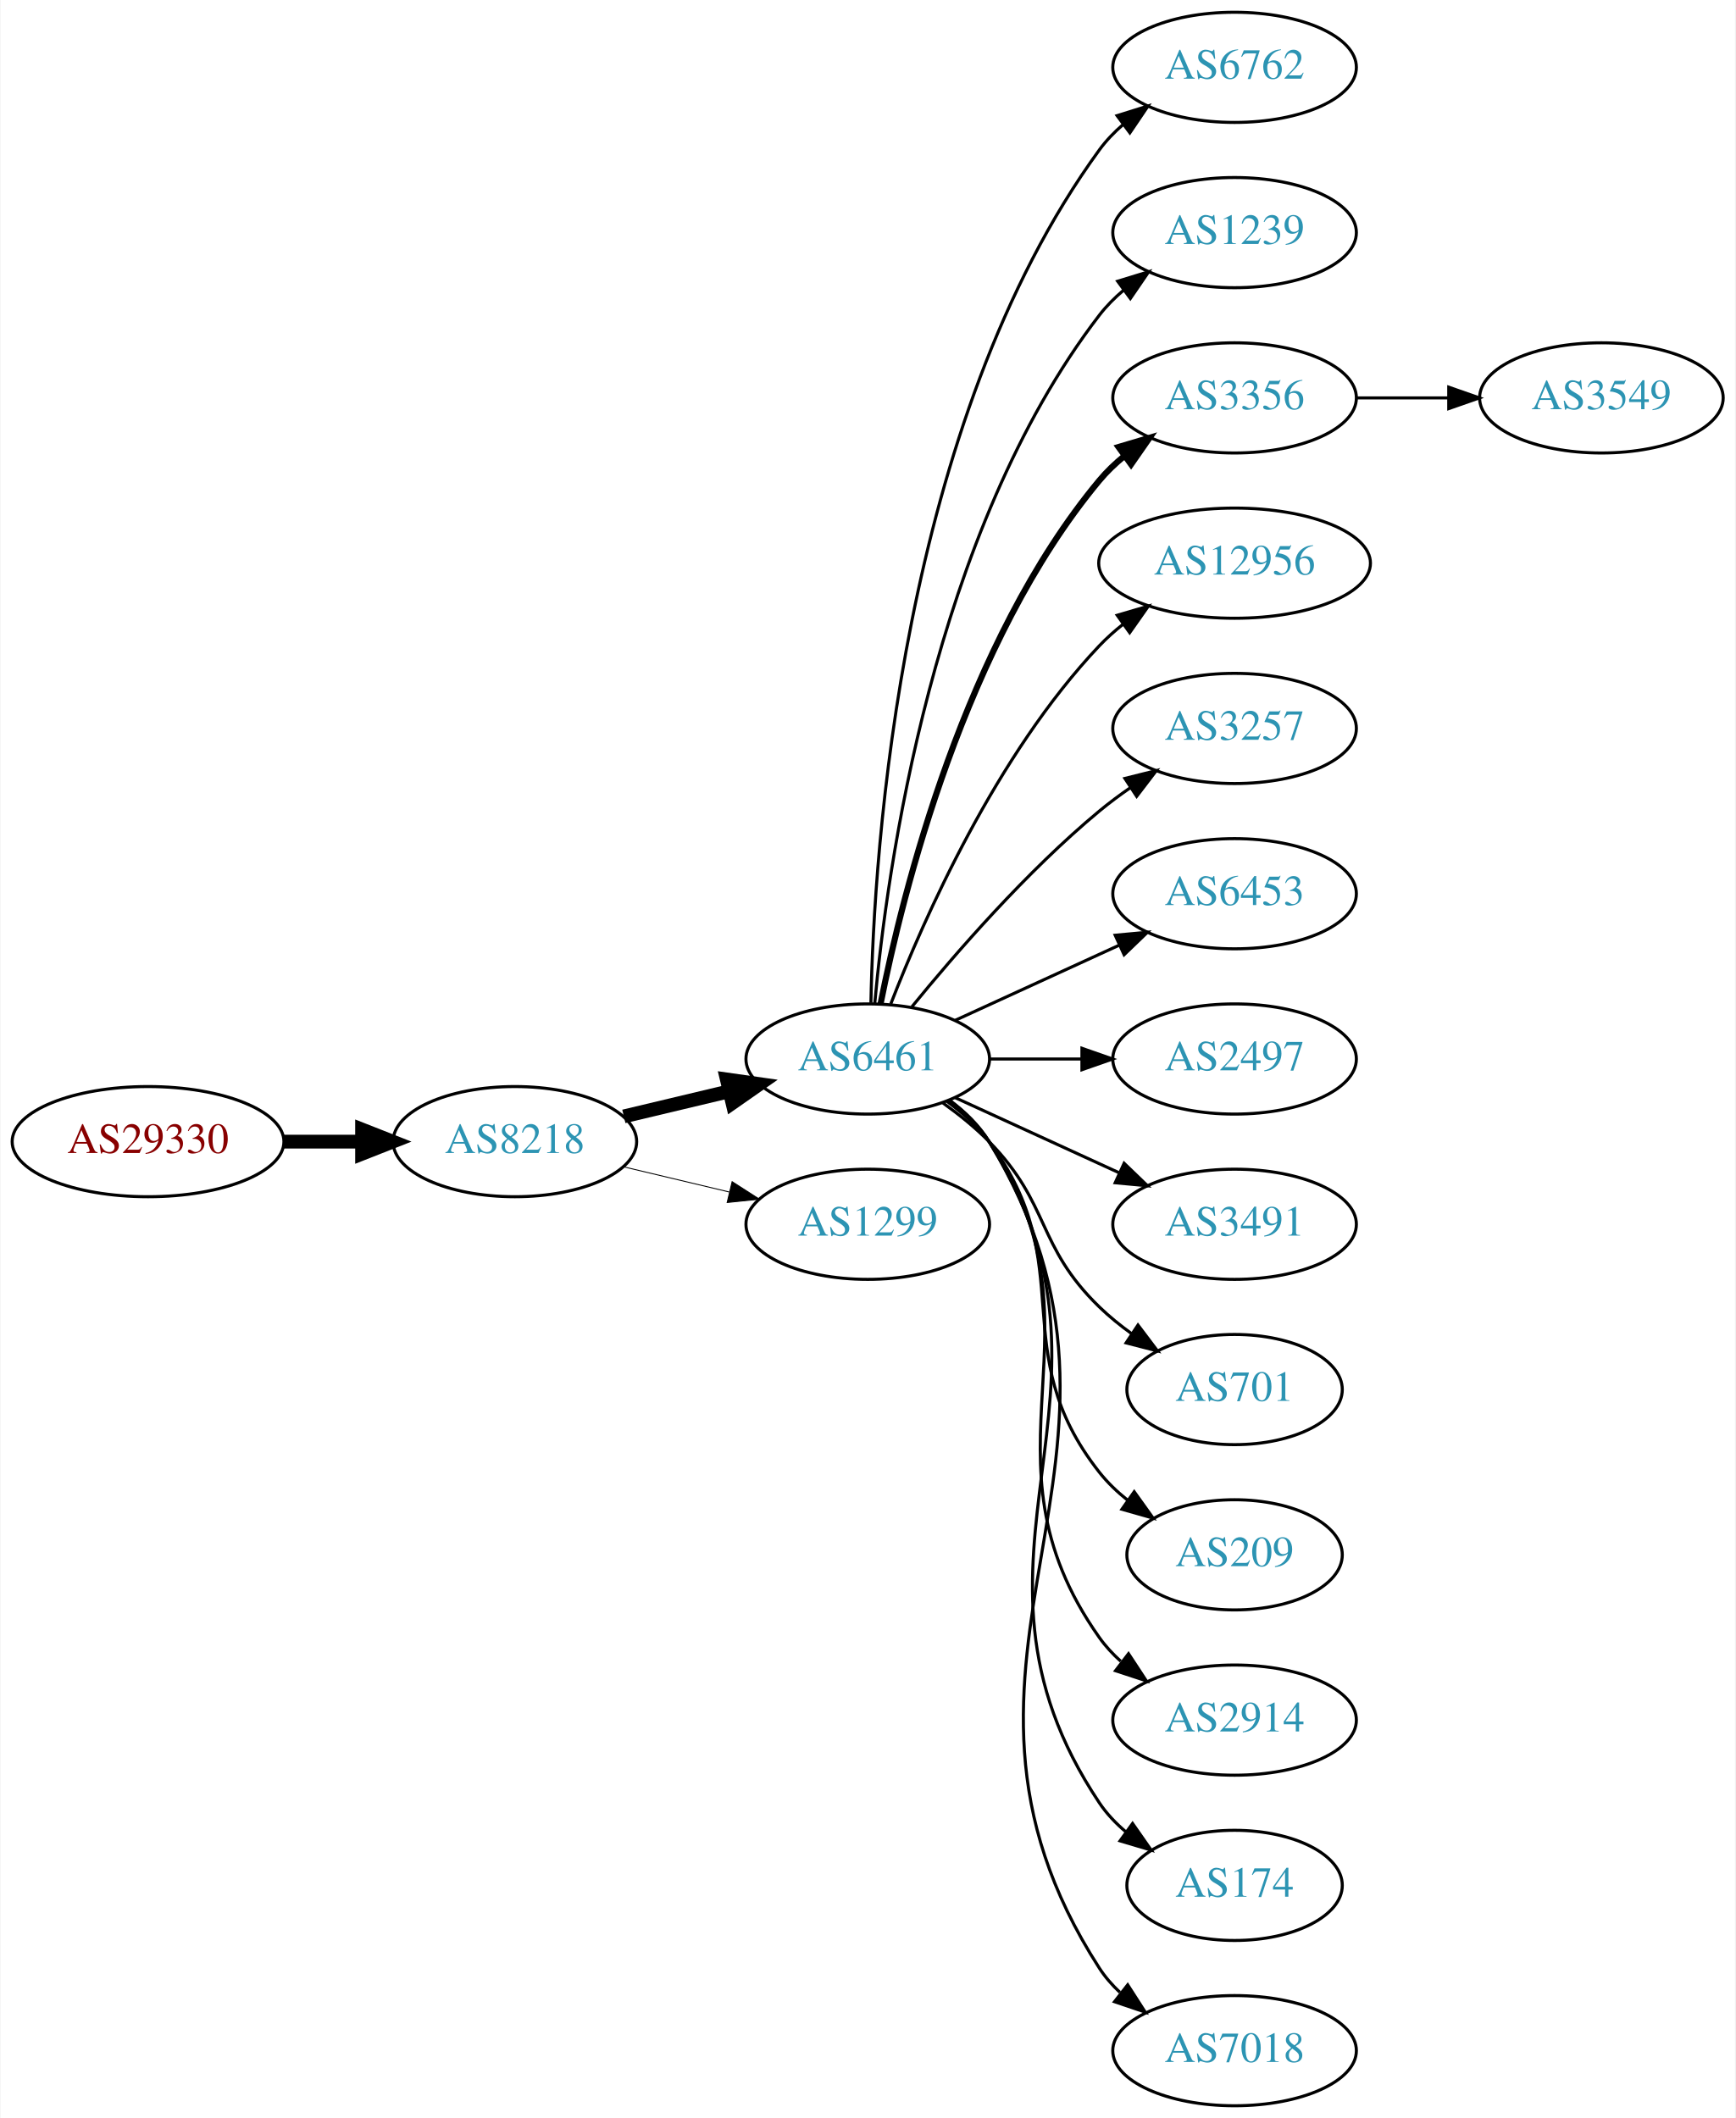
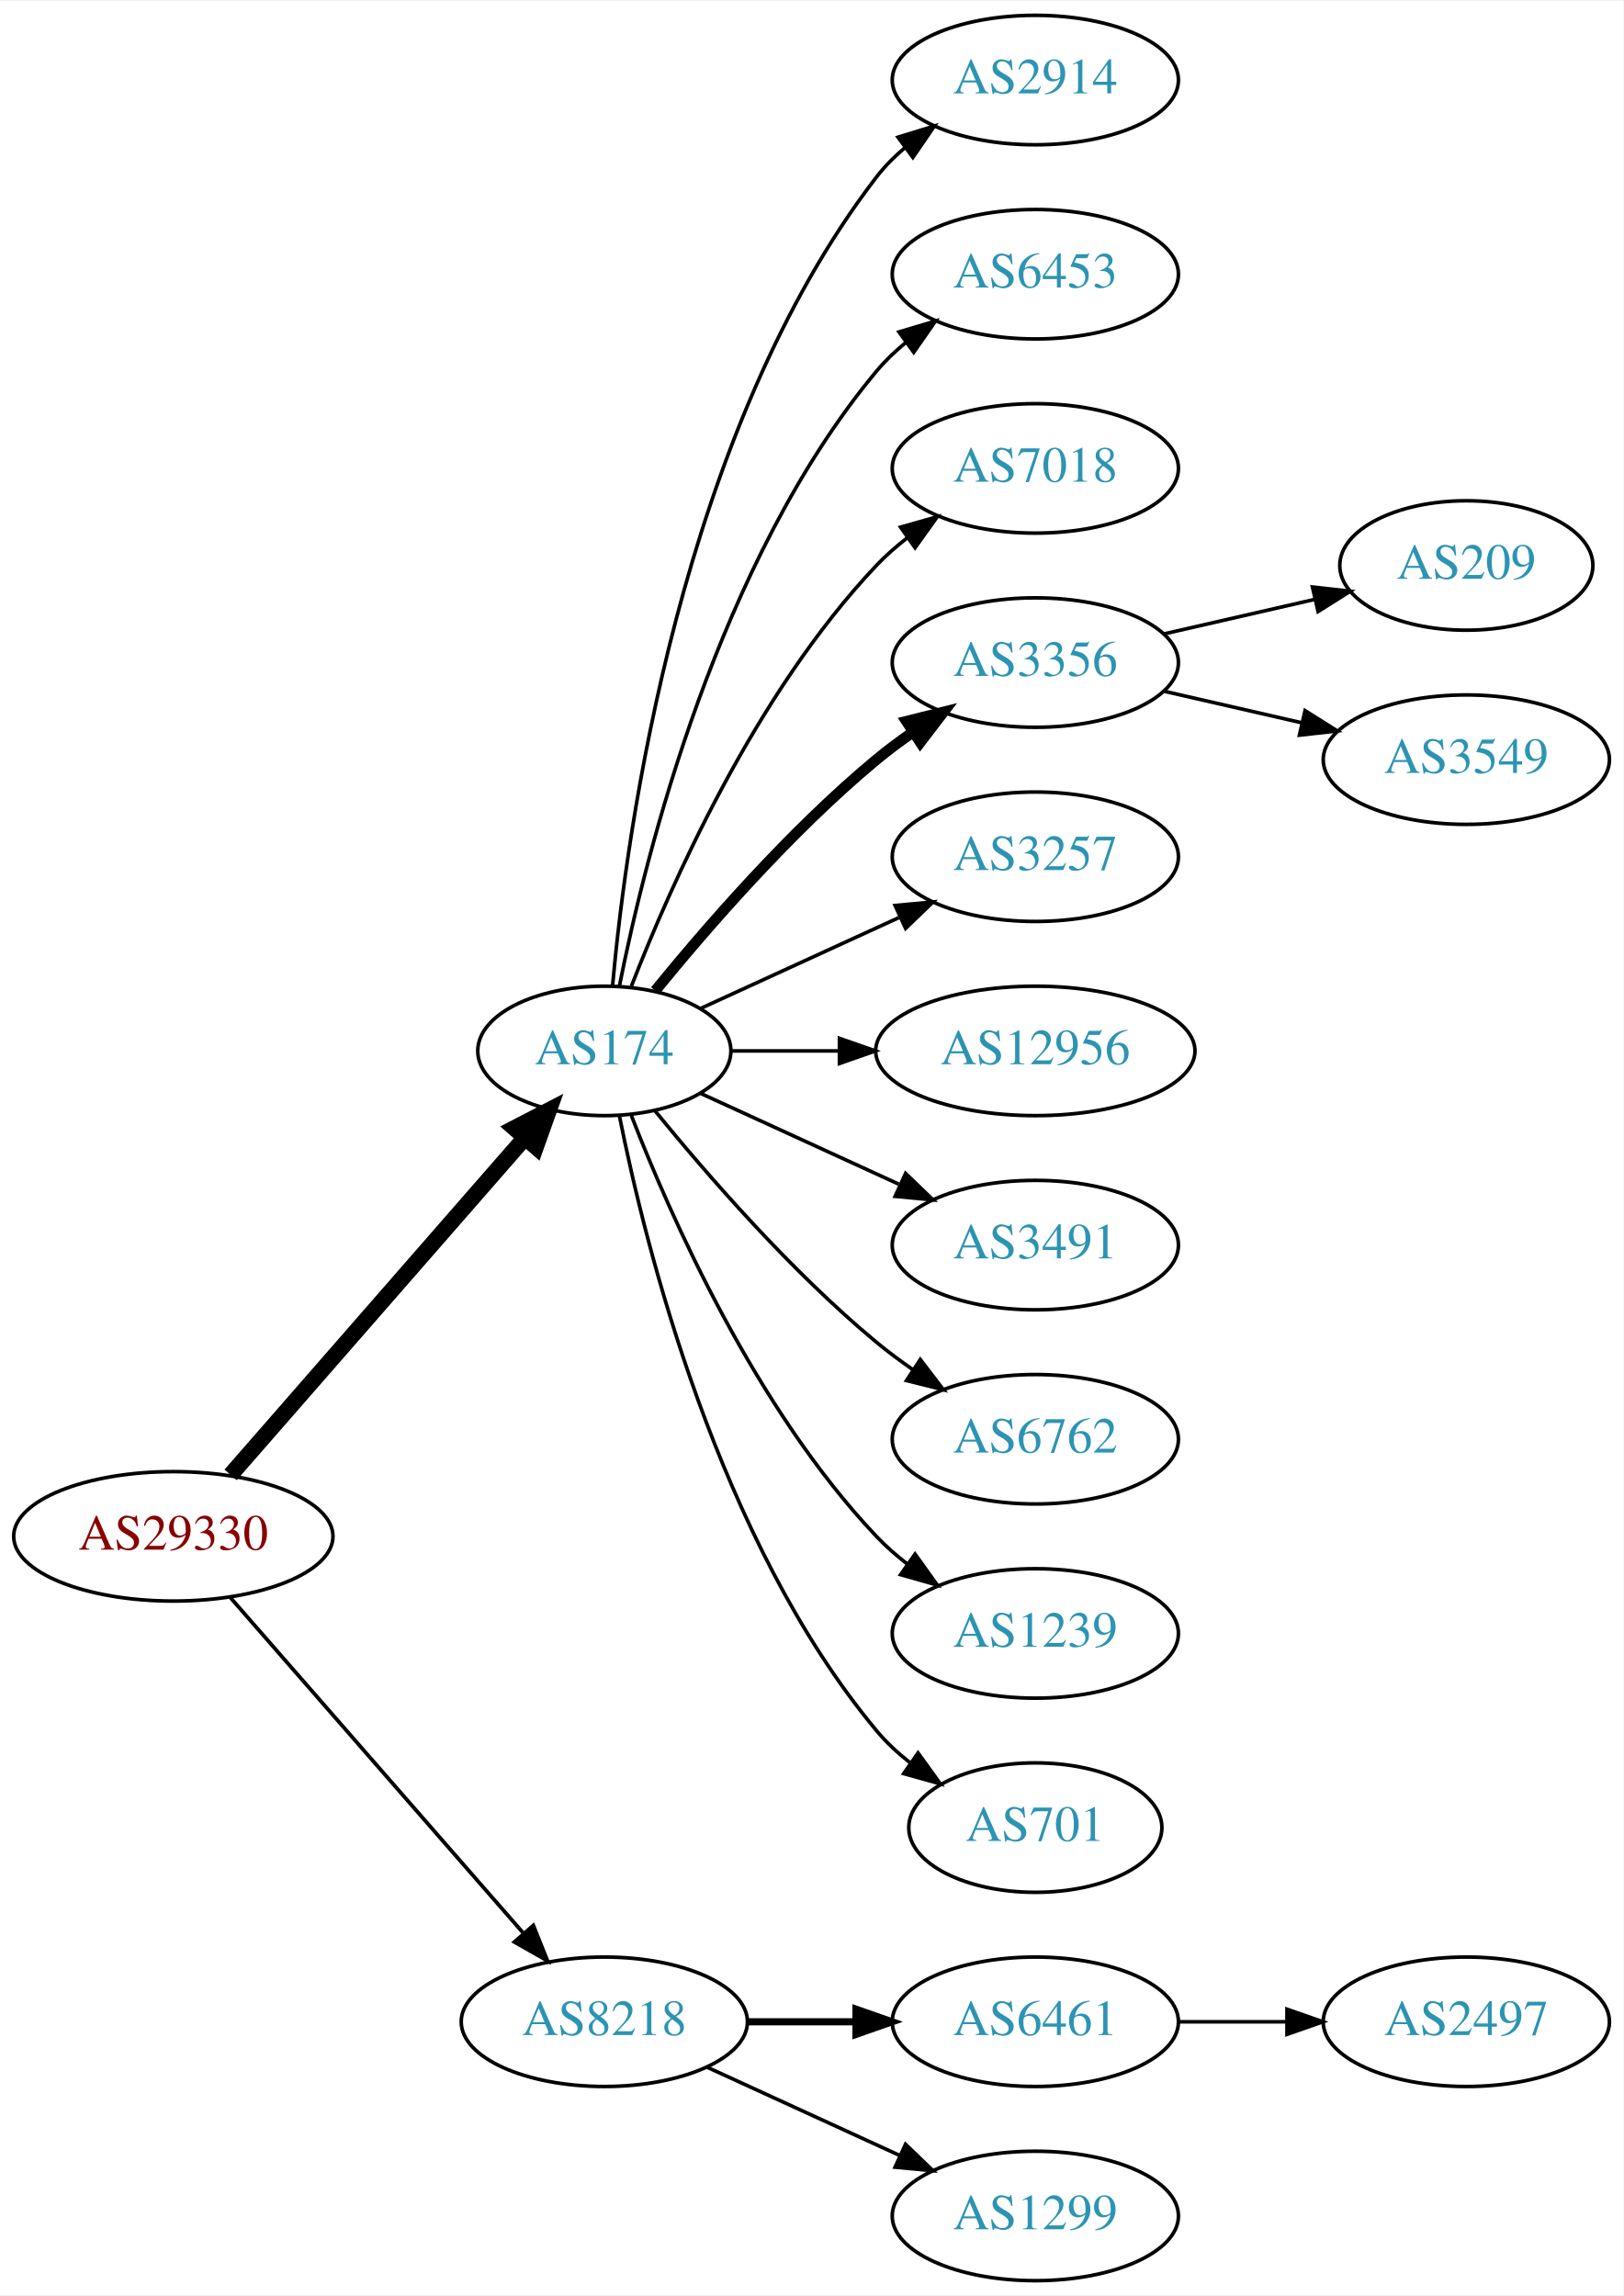
- <svg xmlns="http://www.w3.org/2000/svg" xmlns:xlink="http://www.w3.org/1999/xlink" width="567pt" height="692pt" viewBox="0.00 0.00 566.66 692.00">
-   <g id="graph0" class="graph" transform="scale(1 1) rotate(0) translate(4 688)">
-     <polygon fill="white" stroke="none" points="-4,4 -4,-688 562.663,-688 562.663,4 -4,4" />
+ <svg xmlns="http://www.w3.org/2000/svg" xmlns:xlink="http://www.w3.org/1999/xlink" width="451pt" height="638pt" viewBox="0.00 0.00 451.37 638.00">
+   <g id="graph0" class="graph" transform="scale(1 1) rotate(0) translate(4 634)">
+     <polygon fill="white" stroke="none" points="-4,4 -4,-634 447.37,-634 447.37,4 -4,4" />
    <g id="node1" class="node">
      <g id="a_node1">
        <a xlink:href="/asn/29330" xlink:title="AS29330 ~ ISP-NETWORK [AT]">
-           <ellipse fill="#ffffff" stroke="black" cx="44.196" cy="-315" rx="44.393" ry="18" />
-           <text text-anchor="middle" x="44.196" y="-311.3" font-family="Times,serif" font-size="14.00" fill="#880000">AS29330</text>
+           <ellipse fill="#ffffff" stroke="black" cx="44.196" cy="-207" rx="44.393" ry="18" />
+           <text text-anchor="middle" x="44.196" y="-203.3" font-family="Times,serif" font-size="14.00" fill="#880000">AS29330</text>
        </a>
      </g>
    </g>
    <g id="node2" class="node">
      <g id="a_node2">
-         <a xlink:href="/asn/8218" xlink:title="AS8218 ~ legacy Neotelecoms [FR]">
-           <ellipse fill="#ffffff" stroke="black" cx="164.039" cy="-315" rx="39.794" ry="18" />
-           <text text-anchor="middle" x="164.039" y="-311.3" font-family="Times,serif" font-size="14.00" fill="#2c94b3">AS8218</text>
+         <a xlink:href="/asn/174" xlink:title="AS174 ~ Cogent Communications [US]">
+           <ellipse fill="#ffffff" stroke="black" cx="164.039" cy="-342" rx="35.194" ry="18" />
+           <text text-anchor="middle" x="164.039" y="-338.3" font-family="Times,serif" font-size="14.00" fill="#2c94b3">AS174</text>
        </a>
      </g>
    </g>
    <g id="edge1" class="edge">
-       <path fill="none" stroke="black" stroke-width="4.5" d="M88.407,-315C96.72,-315 105.482,-315 113.965,-315" />
-       <polygon fill="black" stroke="black" stroke-width="4.5" points="114.123,-318.938 124.123,-315 114.123,-311.063 114.123,-318.938" />
+       <path fill="none" stroke="black" stroke-width="4.5" d="M60.121,-224.098C80.776,-247.76 118.189,-290.62 141.765,-317.629" />
+       <polygon fill="black" stroke="black" stroke-width="4.5" points="139.061,-320.519 148.604,-325.463 144.994,-315.34 139.061,-320.519" />
    </g>
    <g id="node3" class="node">
      <g id="a_node3">
-         <a xlink:href="/asn/6461" xlink:title="AS6461 ~ Zayo Bandwidth [US]">
-           <ellipse fill="#ffffff" stroke="black" cx="279.332" cy="-342" rx="39.794" ry="18" />
-           <text text-anchor="middle" x="279.332" y="-338.3" font-family="Times,serif" font-size="14.00" fill="#2c94b3">AS6461</text>
+         <a xlink:href="/asn/8218" xlink:title="AS8218 ~ legacy Neotelecoms [FR]">
+           <ellipse fill="#ffffff" stroke="black" cx="164.039" cy="-72" rx="39.794" ry="18" />
+           <text text-anchor="middle" x="164.039" y="-68.3" font-family="Times,serif" font-size="14.00" fill="#2c94b3">AS8218</text>
        </a>
      </g>
    </g>
    <g id="edge2" class="edge">
-       <path fill="none" stroke="black" stroke-width="4.5" d="M199.646,-323.248C210.517,-325.838 222.671,-328.735 234.114,-331.462" />
-       <polygon fill="black" stroke="black" stroke-width="4.5" points="233.296,-335.315 243.936,-333.803 235.122,-327.654 233.296,-335.315" />
+       <path fill="none" stroke="black" stroke-width="1.038" d="M60.121,-189.902C80.663,-166.369 117.782,-123.845 141.379,-96.813" />
+       <polygon fill="black" stroke="black" stroke-width="1.038" points="144.296,-98.794 148.235,-88.959 139.022,-94.191 144.296,-98.794" />
    </g>
    <g id="node4" class="node">
      <g id="a_node4">
-         <a xlink:href="/asn/1299" xlink:title="AS1299 ~ Telia Carrier [EU]">
-           <ellipse fill="#ffffff" stroke="black" cx="279.332" cy="-288" rx="39.794" ry="18" />
-           <text text-anchor="middle" x="279.332" y="-284.3" font-family="Times,serif" font-size="14.00" fill="#2c94b3">AS1299</text>
+         <a xlink:href="/asn/2914" xlink:title="AS2914 ~ NTT America, Inc. [US]">
+           <ellipse fill="#ffffff" stroke="black" cx="283.881" cy="-612" rx="39.794" ry="18" />
+           <text text-anchor="middle" x="283.881" y="-608.3" font-family="Times,serif" font-size="14.00" fill="#2c94b3">AS2914</text>
        </a>
      </g>
    </g>
    <g id="edge3" class="edge">
-       <path fill="none" stroke="black" stroke-width="0.3" d="M199.646,-306.752C210.517,-304.162 222.671,-301.265 234.114,-298.538" />
-       <polygon fill="black" stroke="black" stroke-width="0.3" points="235.02,-301.92 243.936,-296.197 233.397,-295.111 235.02,-301.92" />
+       <path fill="none" stroke="black" d="M166.323,-360.117C170.221,-403.332 185.238,-514.131 239.685,-585 241.975,-587.981 244.695,-590.716 247.639,-593.205" />
+       <polygon fill="black" stroke="black" points="245.686,-596.113 255.816,-599.218 249.833,-590.473 245.686,-596.113" />
    </g>
    <g id="node5" class="node">
      <g id="a_node5">
-         <a xlink:href="/asn/6762" xlink:title="AS6762 ~ TELECOM ITALIA SPARKLE S.p.A. [IT]">
-           <ellipse fill="#ffffff" stroke="black" cx="399.174" cy="-666" rx="39.794" ry="18" />
-           <text text-anchor="middle" x="399.174" y="-662.3" font-family="Times,serif" font-size="14.00" fill="#2c94b3">AS6762</text>
+         <a xlink:href="/asn/6453" xlink:title="AS6453 ~ TATA COMMUNICATIONS (AMERICA) INC [US]">
+           <ellipse fill="#ffffff" stroke="black" cx="283.881" cy="-558" rx="39.794" ry="18" />
+           <text text-anchor="middle" x="283.881" y="-554.3" font-family="Times,serif" font-size="14.00" fill="#2c94b3">AS6453</text>
        </a>
      </g>
    </g>
    <g id="edge4" class="edge">
-       <path fill="none" stroke="black" d="M280.363,-360.337C281.337,-410.079 290.056,-549.806 354.978,-639 357.19,-642.039 359.858,-644.813 362.77,-647.326" />
-       <polygon fill="black" stroke="black" points="360.788,-650.214 370.901,-653.373 364.965,-644.597 360.788,-650.214" />
+       <path fill="none" stroke="black" d="M168.237,-360.073C175.401,-396.141 195.675,-478.125 239.685,-531 242.09,-533.889 244.886,-536.563 247.879,-539.013" />
+       <polygon fill="black" stroke="black" points="245.967,-541.95 256.122,-544.973 250.069,-536.277 245.967,-541.95" />
    </g>
    <g id="node6" class="node">
      <g id="a_node6">
-         <a xlink:href="/asn/1239" xlink:title="AS1239 ~ Sprint [US]">
-           <ellipse fill="#ffffff" stroke="black" cx="399.174" cy="-612" rx="39.794" ry="18" />
-           <text text-anchor="middle" x="399.174" y="-608.3" font-family="Times,serif" font-size="14.00" fill="#2c94b3">AS1239</text>
+         <a xlink:href="/asn/7018" xlink:title="AS7018 ~ AT&amp;T Services, Inc. [US]">
+           <ellipse fill="#ffffff" stroke="black" cx="283.881" cy="-504" rx="39.794" ry="18" />
+           <text text-anchor="middle" x="283.881" y="-500.3" font-family="Times,serif" font-size="14.00" fill="#2c94b3">AS7018</text>
        </a>
      </g>
    </g>
    <g id="edge5" class="edge">
-       <path fill="none" stroke="black" d="M281.616,-360.117C285.514,-403.332 300.531,-514.131 354.978,-585 357.268,-587.981 359.988,-590.716 362.932,-593.205" />
-       <polygon fill="black" stroke="black" points="360.979,-596.113 371.109,-599.218 365.126,-590.473 360.979,-596.113" />
+       <path fill="none" stroke="black" d="M171.562,-359.994C182.312,-387.728 205.969,-441.429 239.685,-477 242.271,-479.728 245.188,-482.294 248.257,-484.677" />
+       <polygon fill="black" stroke="black" points="246.411,-487.658 256.605,-490.543 250.435,-481.93 246.411,-487.658" />
    </g>
    <g id="node7" class="node">
      <g id="a_node7">
        <a xlink:href="/asn/3356" xlink:title="AS3356 ~ Level 3 Parent, LLC [US]">
-           <ellipse fill="#ffffff" stroke="black" cx="399.174" cy="-558" rx="39.794" ry="18" />
-           <text text-anchor="middle" x="399.174" y="-554.3" font-family="Times,serif" font-size="14.00" fill="#2c94b3">AS3356</text>
+           <ellipse fill="#ffffff" stroke="black" cx="283.881" cy="-450" rx="39.794" ry="18" />
+           <text text-anchor="middle" x="283.881" y="-446.3" font-family="Times,serif" font-size="14.00" fill="#2c94b3">AS3356</text>
        </a>
      </g>
    </g>
    <g id="edge6" class="edge">
-       <path fill="none" stroke="black" stroke-width="2" d="M283.53,-360.073C290.694,-396.141 310.968,-478.125 354.978,-531 357.383,-533.889 360.179,-536.563 363.172,-539.013" />
-       <polygon fill="black" stroke="black" stroke-width="2" points="361.26,-541.95 371.415,-544.973 365.361,-536.277 361.26,-541.95" />
+       <path fill="none" stroke="black" stroke-width="3" d="M178.196,-358.743C192.281,-376.039 215.84,-403.223 239.685,-423 242.901,-425.668 246.402,-428.27 249.972,-430.741" />
+       <polygon fill="black" stroke="black" stroke-width="3" points="248.05,-433.666 258.329,-436.236 251.896,-427.817 248.05,-433.666" />
    </g>
    <g id="node8" class="node">
      <g id="a_node8">
-         <a xlink:href="/asn/12956" xlink:title="AS12956 ~ TELXIUS [ES]">
-           <ellipse fill="#ffffff" stroke="black" cx="399.174" cy="-504" rx="44.393" ry="18" />
-           <text text-anchor="middle" x="399.174" y="-500.3" font-family="Times,serif" font-size="14.00" fill="#2c94b3">AS12956</text>
+         <a xlink:href="/asn/3257" xlink:title="AS3257 ~ GTT [DE]">
+           <ellipse fill="#ffffff" stroke="black" cx="283.881" cy="-396" rx="39.794" ry="18" />
+           <text text-anchor="middle" x="283.881" y="-392.3" font-family="Times,serif" font-size="14.00" fill="#2c94b3">AS3257</text>
        </a>
      </g>
    </g>
    <g id="edge7" class="edge">
-       <path fill="none" stroke="black" d="M286.855,-359.994C297.605,-387.728 321.262,-441.429 354.978,-477 357.362,-479.515 360.029,-481.893 362.835,-484.117" />
-       <polygon fill="black" stroke="black" points="360.828,-486.985 370.997,-489.961 364.904,-481.293 360.828,-486.985" />
+       <path fill="none" stroke="black" d="M190.9,-353.851C207.02,-361.238 228.023,-370.862 245.888,-379.048" />
+       <polygon fill="black" stroke="black" points="244.89,-382.441 255.439,-383.425 247.806,-376.077 244.89,-382.441" />
    </g>
    <g id="node9" class="node">
      <g id="a_node9">
-         <a xlink:href="/asn/3257" xlink:title="AS3257 ~ GTT [DE]">
-           <ellipse fill="#ffffff" stroke="black" cx="399.174" cy="-450" rx="39.794" ry="18" />
-           <text text-anchor="middle" x="399.174" y="-446.3" font-family="Times,serif" font-size="14.00" fill="#2c94b3">AS3257</text>
+         <a xlink:href="/asn/12956" xlink:title="AS12956 ~ TELXIUS [ES]">
+           <ellipse fill="#ffffff" stroke="black" cx="283.881" cy="-342" rx="44.393" ry="18" />
+           <text text-anchor="middle" x="283.881" y="-338.3" font-family="Times,serif" font-size="14.00" fill="#2c94b3">AS12956</text>
        </a>
      </g>
    </g>
    <g id="edge8" class="edge">
-       <path fill="none" stroke="black" d="M293.751,-359.065C307.865,-376.375 331.28,-403.345 354.978,-423 358.194,-425.668 361.695,-428.27 365.265,-430.741" />
-       <polygon fill="black" stroke="black" points="363.343,-433.666 373.622,-436.236 367.189,-427.817 363.343,-433.666" />
+       <path fill="none" stroke="black" d="M199.44,-342C208.815,-342 219.198,-342 229.365,-342" />
+       <polygon fill="black" stroke="black" points="229.414,-345.5 239.414,-342 229.414,-338.5 229.414,-345.5" />
    </g>
    <g id="node10" class="node">
      <g id="a_node10">
-         <a xlink:href="/asn/6453" xlink:title="AS6453 ~ TATA COMMUNICATIONS (AMERICA) INC [US]">
-           <ellipse fill="#ffffff" stroke="black" cx="399.174" cy="-396" rx="39.794" ry="18" />
-           <text text-anchor="middle" x="399.174" y="-392.3" font-family="Times,serif" font-size="14.00" fill="#2c94b3">AS6453</text>
+         <a xlink:href="/asn/3491" xlink:title="AS3491 ~ PCCW Global, Inc. [US]">
+           <ellipse fill="#ffffff" stroke="black" cx="283.881" cy="-288" rx="39.794" ry="18" />
+           <text text-anchor="middle" x="283.881" y="-284.3" font-family="Times,serif" font-size="14.00" fill="#2c94b3">AS3491</text>
        </a>
      </g>
    </g>
    <g id="edge9" class="edge">
-       <path fill="none" stroke="black" d="M307.96,-354.661C323.917,-361.973 344.188,-371.261 361.471,-379.181" />
-       <polygon fill="black" stroke="black" points="360.169,-382.435 370.718,-383.419 363.085,-376.071 360.169,-382.435" />
+       <path fill="none" stroke="black" d="M190.9,-330.149C207.02,-322.762 228.023,-313.138 245.888,-304.952" />
+       <polygon fill="black" stroke="black" points="247.806,-307.923 255.439,-300.575 244.89,-301.559 247.806,-307.923" />
    </g>
    <g id="node11" class="node">
      <g id="a_node11">
-         <a xlink:href="/asn/2497" xlink:title="AS2497 ~ Internet Initiative Japan Inc. [JP]">
-           <ellipse fill="#ffffff" stroke="black" cx="399.174" cy="-342" rx="39.794" ry="18" />
-           <text text-anchor="middle" x="399.174" y="-338.3" font-family="Times,serif" font-size="14.00" fill="#2c94b3">AS2497</text>
+         <a xlink:href="/asn/6762" xlink:title="AS6762 ~ TELECOM ITALIA SPARKLE S.p.A. [IT]">
+           <ellipse fill="#ffffff" stroke="black" cx="283.881" cy="-234" rx="39.794" ry="18" />
+           <text text-anchor="middle" x="283.881" y="-230.3" font-family="Times,serif" font-size="14.00" fill="#2c94b3">AS6762</text>
        </a>
      </g>
    </g>
    <g id="edge10" class="edge">
-       <path fill="none" stroke="black" d="M319.244,-342C328.798,-342 339.147,-342 349.11,-342" />
-       <polygon fill="black" stroke="black" points="349.302,-345.5 359.302,-342 349.302,-338.5 349.302,-345.5" />
+       <path fill="none" stroke="black" d="M178.196,-325.257C192.281,-307.961 215.84,-280.777 239.685,-261 242.901,-258.332 246.402,-255.73 249.972,-253.259" />
+       <polygon fill="black" stroke="black" points="251.896,-256.183 258.329,-247.764 248.05,-250.334 251.896,-256.183" />
    </g>
    <g id="node12" class="node">
      <g id="a_node12">
-         <a xlink:href="/asn/3491" xlink:title="AS3491 ~ PCCW Global, Inc. [US]">
-           <ellipse fill="#ffffff" stroke="black" cx="399.174" cy="-288" rx="39.794" ry="18" />
-           <text text-anchor="middle" x="399.174" y="-284.3" font-family="Times,serif" font-size="14.00" fill="#2c94b3">AS3491</text>
+         <a xlink:href="/asn/1239" xlink:title="AS1239 ~ Sprint [US]">
+           <ellipse fill="#ffffff" stroke="black" cx="283.881" cy="-180" rx="39.794" ry="18" />
+           <text text-anchor="middle" x="283.881" y="-176.3" font-family="Times,serif" font-size="14.00" fill="#2c94b3">AS1239</text>
        </a>
      </g>
    </g>
    <g id="edge11" class="edge">
-       <path fill="none" stroke="black" d="M307.96,-329.339C323.917,-322.027 344.188,-312.739 361.471,-304.819" />
-       <polygon fill="black" stroke="black" points="363.085,-307.929 370.718,-300.581 360.169,-301.565 363.085,-307.929" />
+       <path fill="none" stroke="black" d="M171.562,-324.006C182.312,-296.272 205.969,-242.571 239.685,-207 242.271,-204.272 245.188,-201.706 248.257,-199.323" />
+       <polygon fill="black" stroke="black" points="250.435,-202.07 256.605,-193.457 246.411,-196.342 250.435,-202.07" />
    </g>
    <g id="node13" class="node">
      <g id="a_node13">
        <a xlink:href="/asn/701" xlink:title="AS701 ~ UUNET [US]">
-           <ellipse fill="#ffffff" stroke="black" cx="399.174" cy="-234" rx="35.194" ry="18" />
-           <text text-anchor="middle" x="399.174" y="-230.3" font-family="Times,serif" font-size="14.00" fill="#2c94b3">AS701</text>
+           <ellipse fill="#ffffff" stroke="black" cx="283.881" cy="-126" rx="35.194" ry="18" />
+           <text text-anchor="middle" x="283.881" y="-122.3" font-family="Times,serif" font-size="14.00" fill="#2c94b3">AS701</text>
        </a>
      </g>
    </g>
    <g id="edge12" class="edge">
-       <path fill="none" stroke="black" d="M303.926,-327.611C309.182,-323.852 314.513,-319.563 318.978,-315 339.151,-294.383 334.285,-281.094 354.978,-261 358.206,-257.866 361.857,-254.911 365.635,-252.188" />
-       <polygon fill="black" stroke="black" points="367.614,-255.075 373.995,-246.617 363.732,-249.25 367.614,-255.075" />
+       <path fill="none" stroke="black" d="M168.237,-323.927C175.401,-287.859 195.675,-205.875 239.685,-153 242.422,-149.712 245.667,-146.702 249.13,-143.983" />
+       <polygon fill="black" stroke="black" points="251.267,-146.761 257.471,-138.173 247.265,-141.017 251.267,-146.761" />
+     </g>
+     <g id="node16" class="node">
+       <g id="a_node16">
+         <a xlink:href="/asn/6461" xlink:title="AS6461 ~ Zayo Bandwidth [US]">
+           <ellipse fill="#ffffff" stroke="black" cx="283.881" cy="-72" rx="39.794" ry="18" />
+           <text text-anchor="middle" x="283.881" y="-68.3" font-family="Times,serif" font-size="14.00" fill="#2c94b3">AS6461</text>
+         </a>
+       </g>
+     </g>
+     <g id="edge15" class="edge">
+       <path fill="none" stroke="black" stroke-width="2" d="M203.951,-72C213.505,-72 223.854,-72 233.817,-72" />
+       <polygon fill="black" stroke="black" stroke-width="2" points="234.009,-75.5 244.009,-72 234.009,-68.5 234.009,-75.5" />
+     </g>
+     <g id="node17" class="node">
+       <g id="a_node17">
+         <a xlink:href="/asn/1299" xlink:title="AS1299 ~ Telia Carrier [EU]">
+           <ellipse fill="#ffffff" stroke="black" cx="283.881" cy="-18" rx="39.794" ry="18" />
+           <text text-anchor="middle" x="283.881" y="-14.3" font-family="Times,serif" font-size="14.00" fill="#2c94b3">AS1299</text>
+         </a>
+       </g>
+     </g>
+     <g id="edge16" class="edge">
+       <path fill="none" stroke="black" d="M192.667,-59.339C208.624,-52.027 228.895,-42.739 246.178,-34.819" />
+       <polygon fill="black" stroke="black" points="247.793,-37.929 255.425,-30.581 244.876,-31.565 247.793,-37.929" />
    </g>
    <g id="node14" class="node">
      <g id="a_node14">
        <a xlink:href="/asn/209" xlink:title="AS209 ~ CenturyLink Communications, LLC [US]">
-           <ellipse fill="#ffffff" stroke="black" cx="399.174" cy="-180" rx="35.194" ry="18" />
-           <text text-anchor="middle" x="399.174" y="-176.3" font-family="Times,serif" font-size="14.00" fill="#2c94b3">AS209</text>
+           <ellipse fill="#ffffff" stroke="black" cx="403.724" cy="-477" rx="35.194" ry="18" />
+           <text text-anchor="middle" x="403.724" y="-473.3" font-family="Times,serif" font-size="14.00" fill="#2c94b3">AS209</text>
        </a>
      </g>
    </g>
    <g id="edge13" class="edge">
-       <path fill="none" stroke="black" d="M305.262,-328.118C310.338,-324.389 315.256,-319.984 318.978,-315 349.249,-274.458 323.679,-246.754 354.978,-207 357.625,-203.639 360.813,-200.583 364.245,-197.839" />
-       <polygon fill="black" stroke="black" points="366.383,-200.614 372.552,-192 362.358,-194.887 366.383,-200.614" />
+       <path fill="none" stroke="black" d="M319.6,-457.955C332.693,-460.955 347.715,-464.396 361.356,-467.522" />
+       <polygon fill="black" stroke="black" points="360.934,-471.016 371.463,-469.838 362.497,-464.193 360.934,-471.016" />
    </g>
    <g id="node15" class="node">
      <g id="a_node15">
-         <a xlink:href="/asn/2914" xlink:title="AS2914 ~ NTT America, Inc. [US]">
-           <ellipse fill="#ffffff" stroke="black" cx="399.174" cy="-126" rx="39.794" ry="18" />
-           <text text-anchor="middle" x="399.174" y="-122.3" font-family="Times,serif" font-size="14.00" fill="#2c94b3">AS2914</text>
+         <a xlink:href="/asn/3549" xlink:title="AS3549 ~ Level 3 Parent, LLC [US]">
+           <ellipse fill="#ffffff" stroke="black" cx="403.724" cy="-423" rx="39.794" ry="18" />
+           <text text-anchor="middle" x="403.724" y="-419.3" font-family="Times,serif" font-size="14.00" fill="#2c94b3">AS3549</text>
        </a>
      </g>
    </g>
    <g id="edge14" class="edge">
-       <path fill="none" stroke="black" d="M305.651,-328.393C310.707,-324.649 315.518,-320.169 318.978,-315 360.003,-253.706 312.399,-213.225 354.978,-153 356.969,-150.184 359.356,-147.599 361.972,-145.24" />
-       <polygon fill="black" stroke="black" points="364.525,-147.694 370.34,-138.838 360.271,-142.135 364.525,-147.694" />
-     </g>
-     <g id="node16" class="node">
-       <g id="a_node16">
-         <a xlink:href="/asn/174" xlink:title="AS174 ~ Cogent Communications [US]">
-           <ellipse fill="#ffffff" stroke="black" cx="399.174" cy="-72" rx="35.194" ry="18" />
-           <text text-anchor="middle" x="399.174" y="-68.3" font-family="Times,serif" font-size="14.00" fill="#2c94b3">AS174</text>
-         </a>
-       </g>
-     </g>
-     <g id="edge15" class="edge">
-       <path fill="none" stroke="black" d="M305.858,-328.528C310.903,-324.777 315.658,-320.26 318.978,-315 370.928,-232.7 300.94,-179.944 354.978,-99 357.354,-95.442 360.374,-92.264 363.71,-89.451" />
-       <polygon fill="black" stroke="black" points="365.848,-92.224 371.914,-83.538 361.755,-86.545 365.848,-92.224" />
-     </g>
-     <g id="node17" class="node">
-       <g id="a_node17">
-         <a xlink:href="/asn/7018" xlink:title="AS7018 ~ AT&amp;T Services, Inc. [US]">
-           <ellipse fill="#ffffff" stroke="black" cx="399.174" cy="-18" rx="39.794" ry="18" />
-           <text text-anchor="middle" x="399.174" y="-14.3" font-family="Times,serif" font-size="14.00" fill="#2c94b3">AS7018</text>
-         </a>
-       </g>
-     </g>
-     <g id="edge16" class="edge">
-       <path fill="none" stroke="black" d="M305.985,-328.607C311.024,-324.852 315.744,-320.314 318.978,-315 381.922,-211.588 289.409,-146.768 354.978,-45 356.846,-42.101 359.148,-39.458 361.707,-37.061" />
-       <polygon fill="black" stroke="black" points="364.256,-39.511 369.983,-30.597 359.948,-33.994 364.256,-39.511" />
+       <path fill="none" stroke="black" d="M319.6,-442.045C331.6,-439.296 345.221,-436.175 357.914,-433.267" />
+       <polygon fill="black" stroke="black" points="358.88,-436.636 367.845,-430.991 357.316,-429.813 358.88,-436.636" />
    </g>
    <g id="node18" class="node">
      <g id="a_node18">
-         <a xlink:href="/asn/3549" xlink:title="AS3549 ~ Level 3 Parent, LLC [US]">
-           <ellipse fill="#ffffff" stroke="black" cx="519.017" cy="-558" rx="39.794" ry="18" />
-           <text text-anchor="middle" x="519.017" y="-554.3" font-family="Times,serif" font-size="14.00" fill="#2c94b3">AS3549</text>
+         <a xlink:href="/asn/2497" xlink:title="AS2497 ~ Internet Initiative Japan Inc. [JP]">
+           <ellipse fill="#ffffff" stroke="black" cx="403.724" cy="-72" rx="39.794" ry="18" />
+           <text text-anchor="middle" x="403.724" y="-68.3" font-family="Times,serif" font-size="14.00" fill="#2c94b3">AS2497</text>
        </a>
      </g>
    </g>
    <g id="edge17" class="edge">
-       <path fill="none" stroke="black" d="M439.087,-558C448.64,-558 458.99,-558 468.952,-558" />
-       <polygon fill="black" stroke="black" points="469.145,-561.5 479.145,-558 469.145,-554.5 469.145,-561.5" />
+       <path fill="none" stroke="black" d="M323.794,-72C333.347,-72 343.697,-72 353.659,-72" />
+       <polygon fill="black" stroke="black" points="353.852,-75.5 363.852,-72 353.852,-68.5 353.852,-75.5" />
    </g>
  </g>
</svg>
